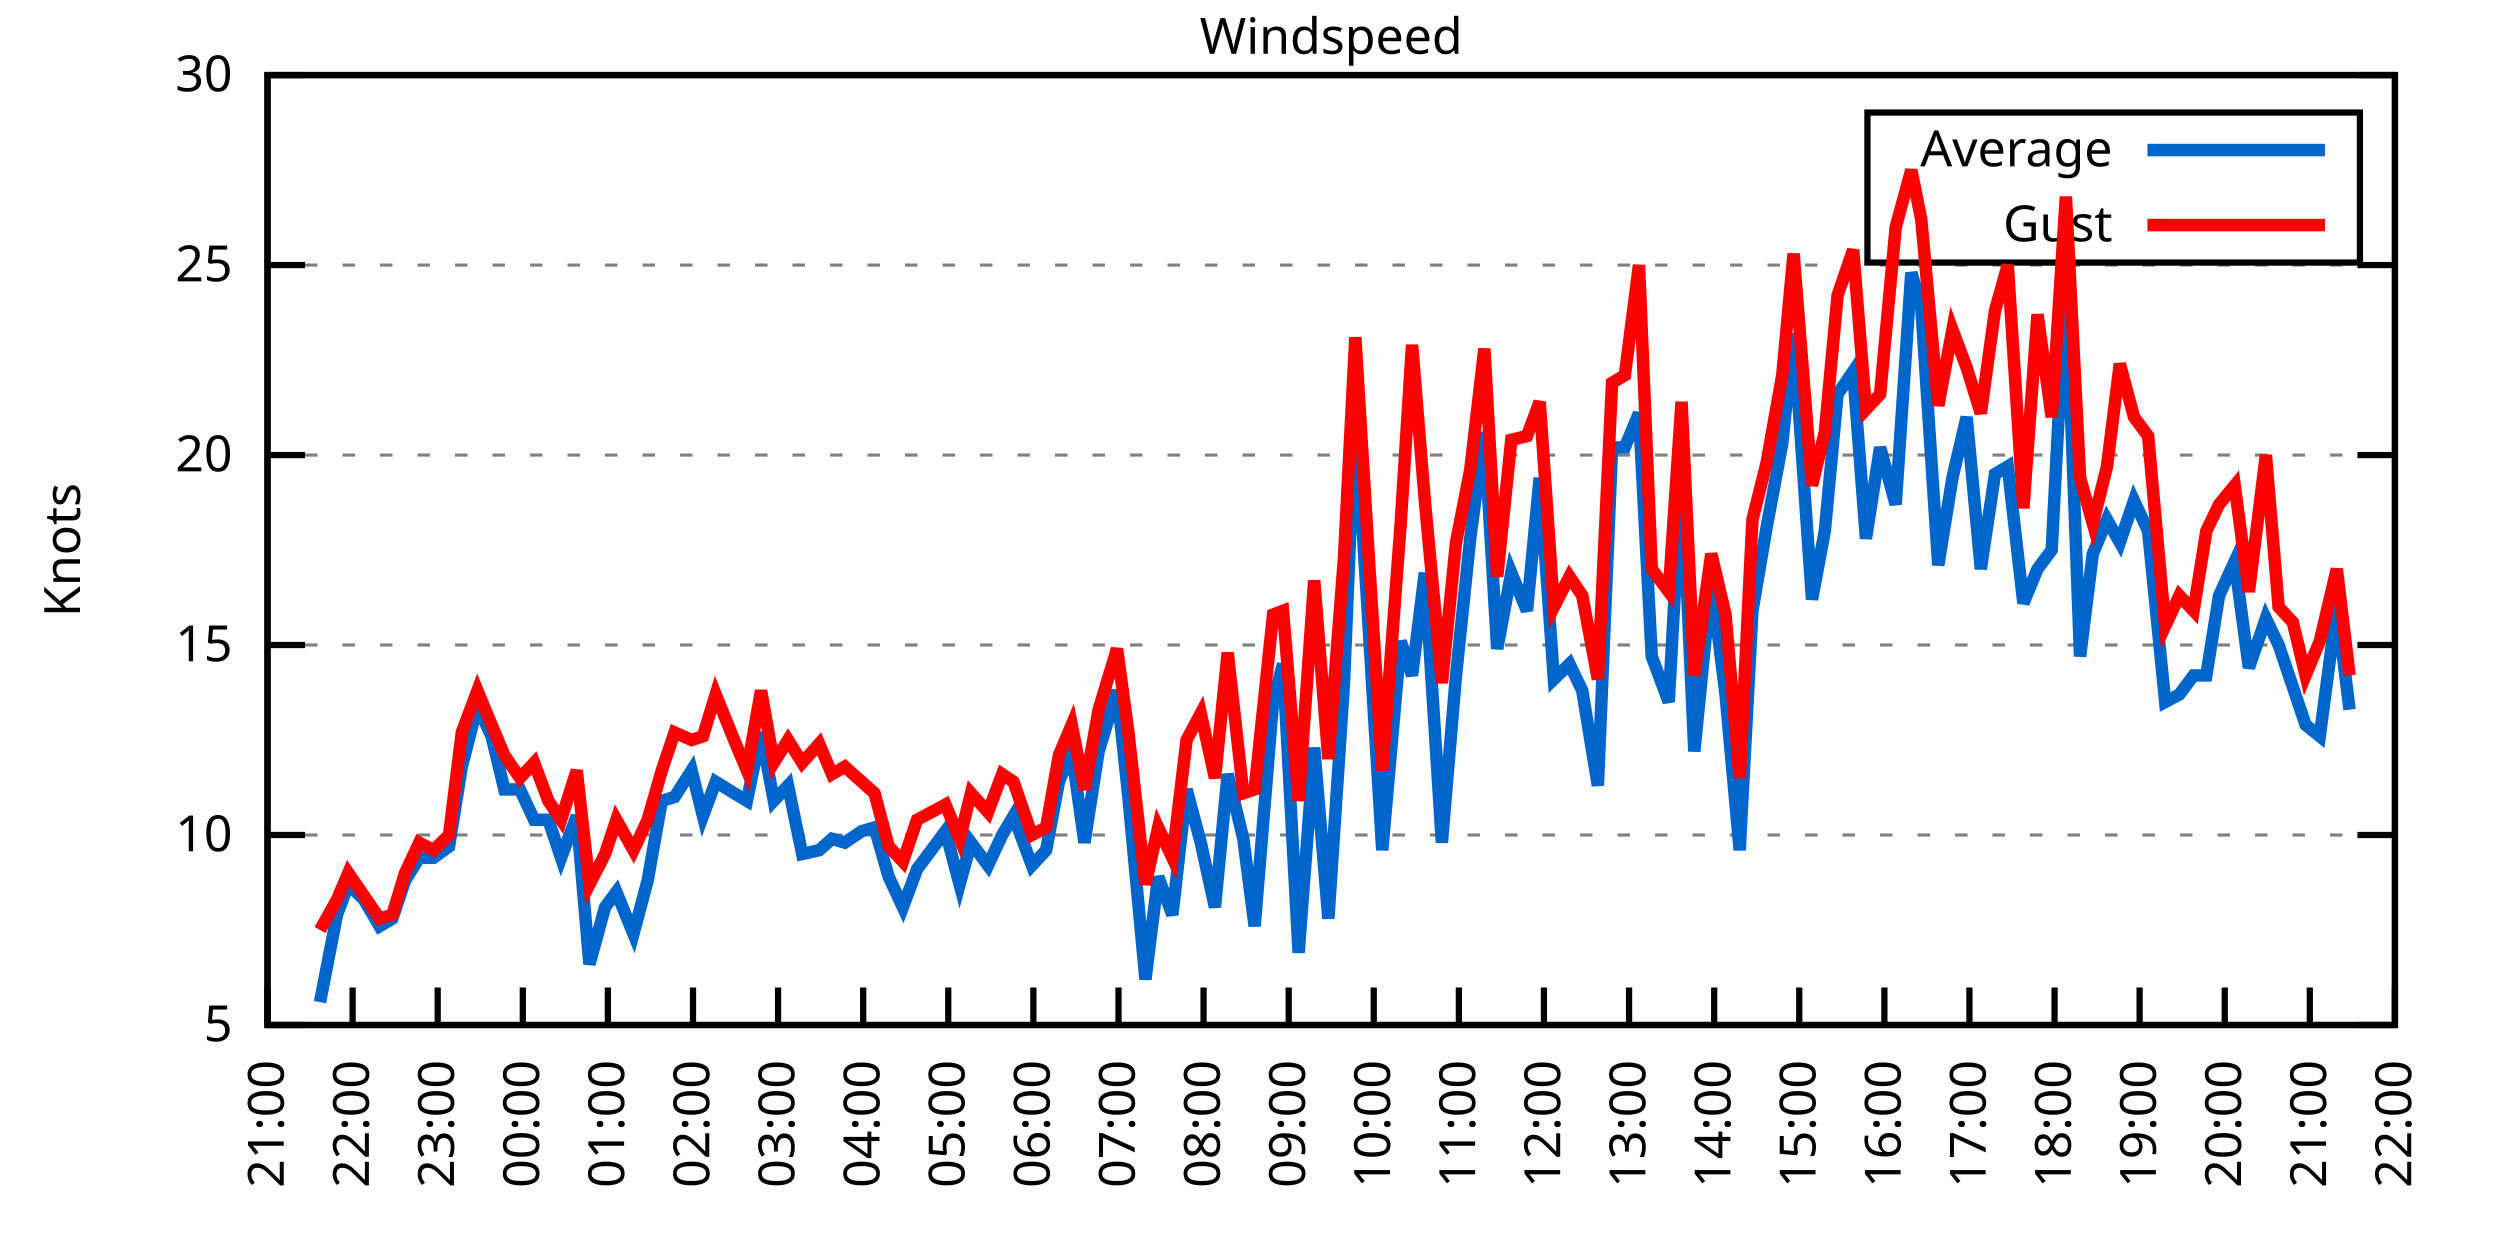
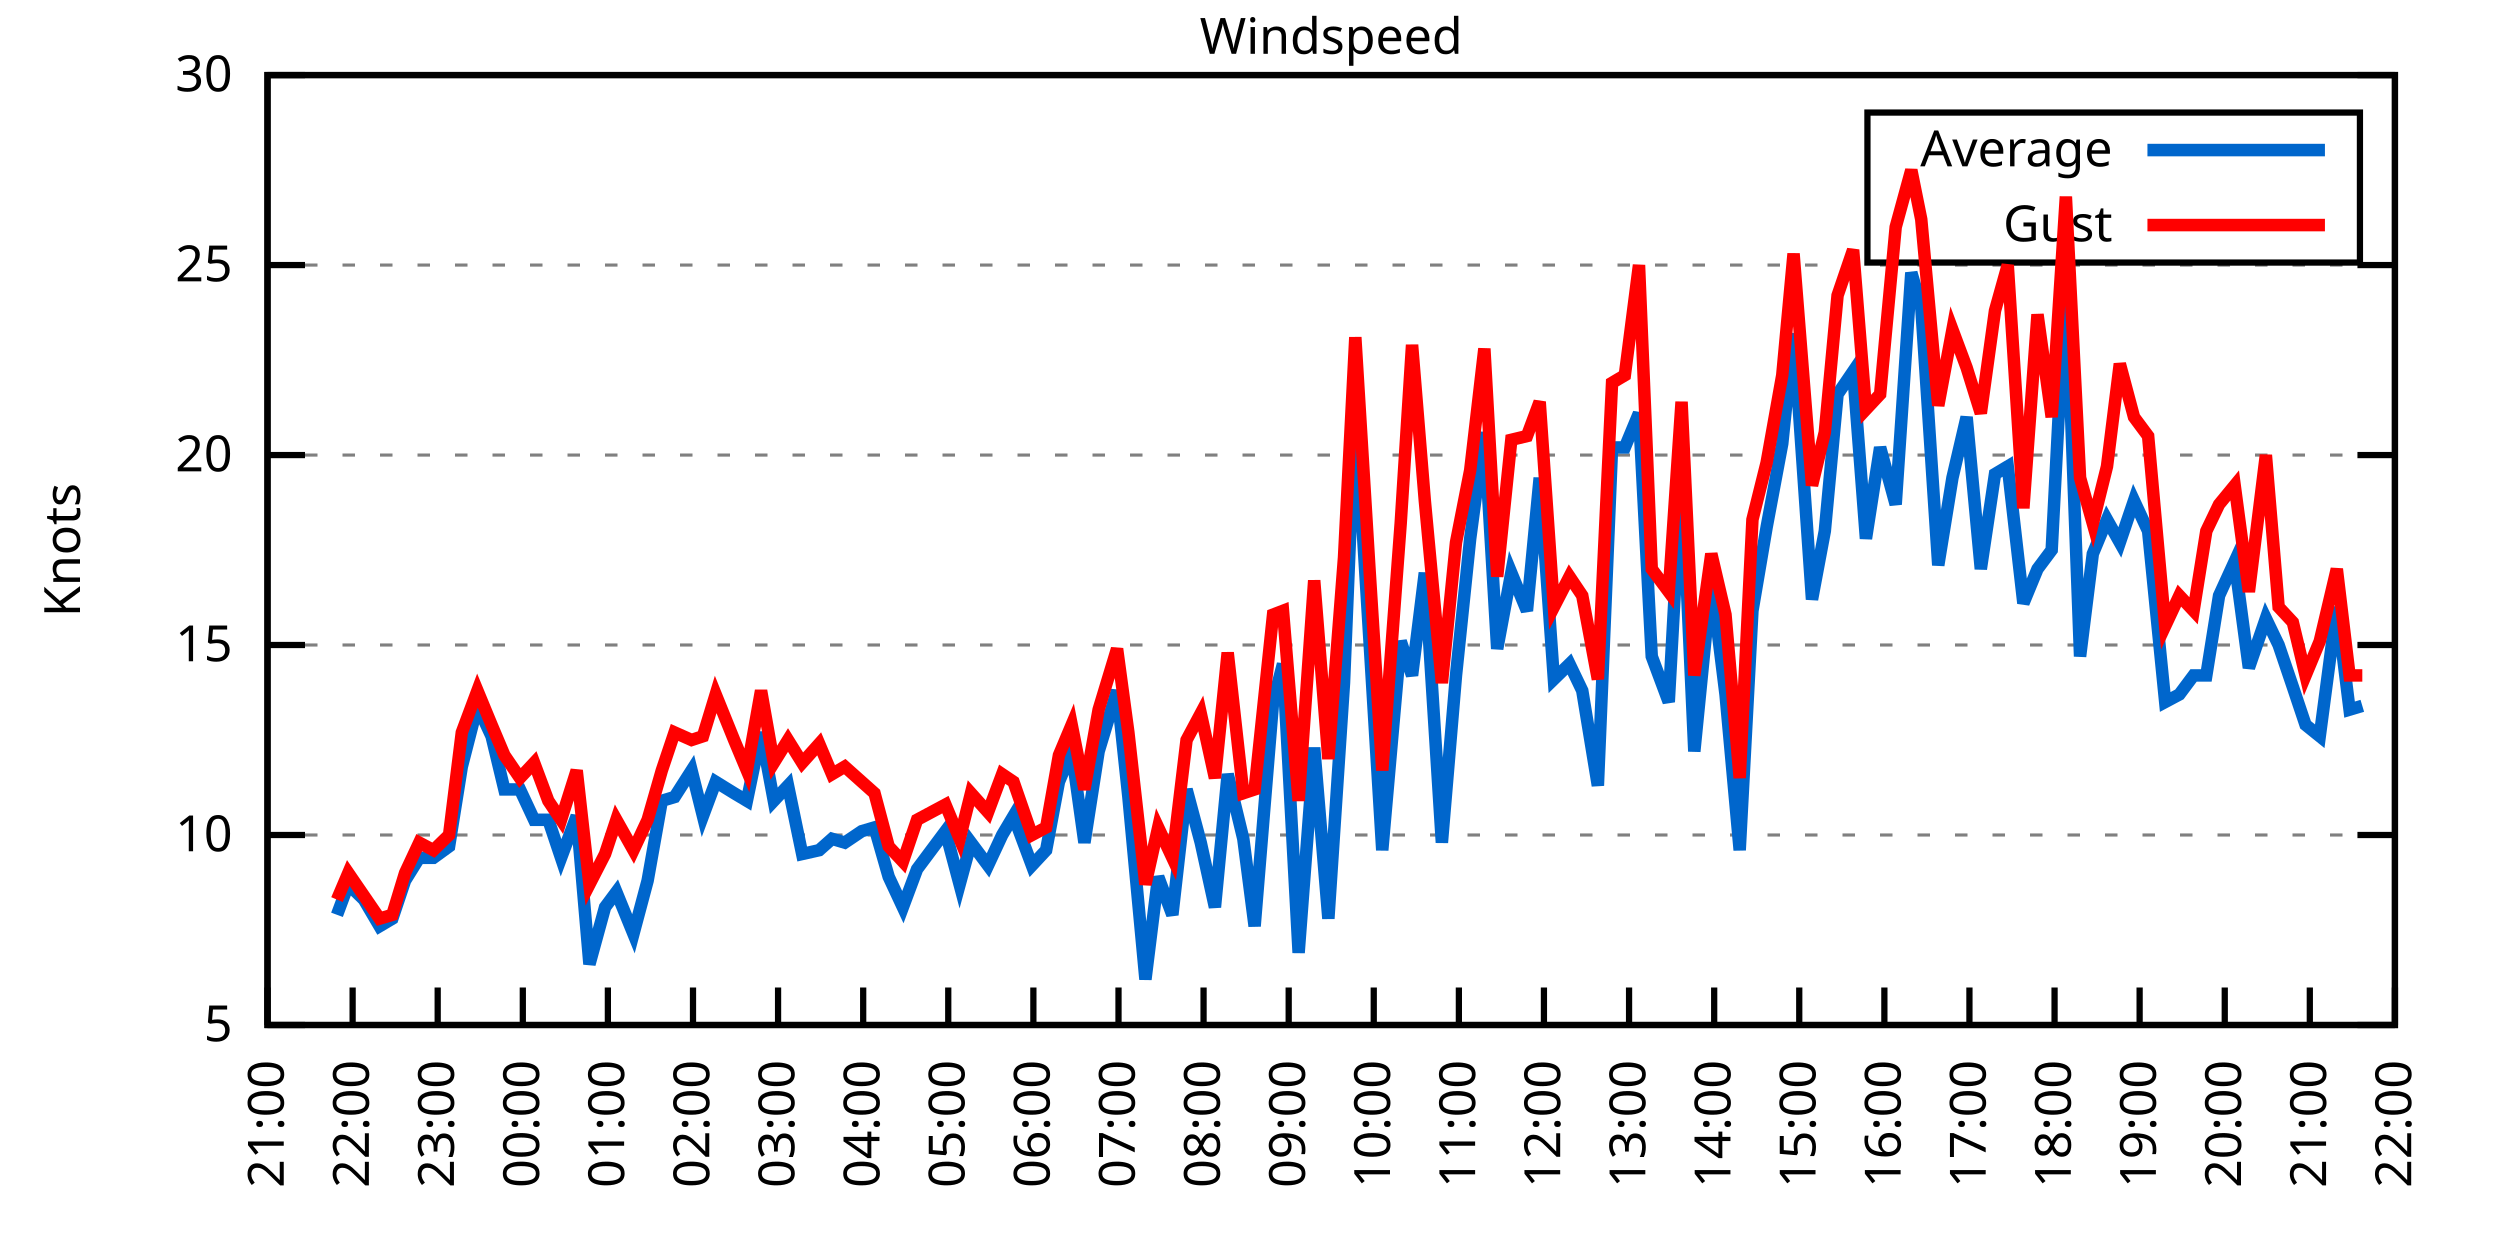
<svg xmlns="http://www.w3.org/2000/svg" xmlns:xlink="http://www.w3.org/1999/xlink" width="400" height="200" viewBox="0 0 400 200">
  <g id="gnuplot_canvas">
    <rect x="0" y="0" width="400" height="200" fill="none" />
    <defs>
      <circle id="gpDot" r="0.5" stroke-width="0.5" stroke="currentColor" />
      <path id="gpPt0" stroke-width="0.333" stroke="currentColor" d="M-1,0 h2 M0,-1 v2" />
      <path id="gpPt1" stroke-width="0.333" stroke="currentColor" d="M-1,-1 L1,1 M1,-1 L-1,1" />
      <path id="gpPt2" stroke-width="0.333" stroke="currentColor" d="M-1,0 L1,0 M0,-1 L0,1 M-1,-1 L1,1 M-1,1 L1,-1" />
      <rect id="gpPt3" stroke-width="0.333" stroke="currentColor" x="-1" y="-1" width="2" height="2" />
      <rect id="gpPt4" stroke-width="0.333" stroke="currentColor" fill="currentColor" x="-1" y="-1" width="2" height="2" />
      <circle id="gpPt5" stroke-width="0.333" stroke="currentColor" cx="0" cy="0" r="1" />
      <use xlink:href="#gpPt5" id="gpPt6" fill="currentColor" stroke="none" />
      <path id="gpPt7" stroke-width="0.333" stroke="currentColor" d="M0,-1.33 L-1.33,0.67 L1.33,0.67 z" />
      <use xlink:href="#gpPt7" id="gpPt8" fill="currentColor" stroke="none" />
      <use xlink:href="#gpPt7" id="gpPt9" stroke="currentColor" transform="rotate(180)" />
      <use xlink:href="#gpPt9" id="gpPt10" fill="currentColor" stroke="none" />
      <use xlink:href="#gpPt3" id="gpPt11" stroke="currentColor" transform="rotate(45)" />
      <use xlink:href="#gpPt11" id="gpPt12" fill="currentColor" stroke="none" />
      <path id="gpPt13" stroke-width="0.333" stroke="currentColor" d="M0,1.330 L1.265,0.411 L0.782,-1.067 L-0.782,-1.076 L-1.265,0.411 z" />
      <use xlink:href="#gpPt13" id="gpPt14" fill="currentColor" stroke="none" />
      <filter id="textbox" filterUnits="objectBoundingBox" x="0" y="0" height="1" width="1">
        <feFlood flood-color="white" flood-opacity="1" result="bgnd" />
        <feComposite in="SourceGraphic" in2="bgnd" operator="atop" />
      </filter>
      <filter id="greybox" filterUnits="objectBoundingBox" x="0" y="0" height="1" width="1">
        <feFlood flood-color="lightgrey" flood-opacity="1" result="grey" />
        <feComposite in="SourceGraphic" in2="grey" operator="atop" />
      </filter>
    </defs>
    <g fill="none" color="white" stroke="currentColor" stroke-width="1.00" stroke-linecap="butt" stroke-linejoin="miter">
</g>
    <g fill="none" color="black" stroke="currentColor" stroke-width="1.00" stroke-linecap="butt" stroke-linejoin="miter">
      <g stroke="none" shape-rendering="crispEdges">
        <polygon fill="rgb(255, 255, 255)" points="42.80,164.00 383.18,164.00 383.18,12.02 42.80,12.02 " />
      </g>
    </g>
    <g fill="none" color="black" stroke="currentColor" stroke-width="1.00" stroke-linecap="butt" stroke-linejoin="miter">
</g>
    <g fill="none" color="black" stroke="black" stroke-width="0.50" stroke-linecap="butt" stroke-linejoin="miter">
</g>
    <g fill="none" color="gray" stroke="currentColor" stroke-width="0.50" stroke-linecap="butt" stroke-linejoin="miter">
      <path stroke="gray" stroke-dasharray="2,4" class="gridline" d="M42.80,164.00 L383.19,164.00  " />
    </g>
    <g fill="none" color="gray" stroke="gray" stroke-width="1.00" stroke-linecap="butt" stroke-linejoin="miter">
</g>
    <g fill="none" color="black" stroke="currentColor" stroke-width="1.00" stroke-linecap="butt" stroke-linejoin="miter">
      <path stroke="black" d="M42.80,164.00 L48.80,164.00 M383.19,164.00 L377.19,164.00  " />
      <g transform="translate(37.20,166.60)" stroke="none" fill="black" font-family="Sans" font-size="8.00" text-anchor="end">
        <text>
          <tspan font-family="Sans"> 5</tspan>
        </text>
      </g>
    </g>
    <g fill="none" color="black" stroke="currentColor" stroke-width="1.00" stroke-linecap="butt" stroke-linejoin="miter">
</g>
    <g fill="none" color="black" stroke="black" stroke-width="0.50" stroke-linecap="butt" stroke-linejoin="miter">
</g>
    <g fill="none" color="gray" stroke="currentColor" stroke-width="0.50" stroke-linecap="butt" stroke-linejoin="miter">
      <path stroke="gray" stroke-dasharray="2,4" class="gridline" d="M42.80,133.60 L383.19,133.60  " />
    </g>
    <g fill="none" color="gray" stroke="gray" stroke-width="1.00" stroke-linecap="butt" stroke-linejoin="miter">
</g>
    <g fill="none" color="black" stroke="currentColor" stroke-width="1.00" stroke-linecap="butt" stroke-linejoin="miter">
      <path stroke="black" d="M42.80,133.60 L48.80,133.60 M383.19,133.60 L377.19,133.60  " />
      <g transform="translate(37.20,136.20)" stroke="none" fill="black" font-family="Sans" font-size="8.00" text-anchor="end">
        <text>
          <tspan font-family="Sans"> 10</tspan>
        </text>
      </g>
    </g>
    <g fill="none" color="black" stroke="currentColor" stroke-width="1.00" stroke-linecap="butt" stroke-linejoin="miter">
</g>
    <g fill="none" color="black" stroke="black" stroke-width="0.50" stroke-linecap="butt" stroke-linejoin="miter">
</g>
    <g fill="none" color="gray" stroke="currentColor" stroke-width="0.50" stroke-linecap="butt" stroke-linejoin="miter">
      <path stroke="gray" stroke-dasharray="2,4" class="gridline" d="M42.80,103.20 L383.19,103.20  " />
    </g>
    <g fill="none" color="gray" stroke="gray" stroke-width="1.00" stroke-linecap="butt" stroke-linejoin="miter">
</g>
    <g fill="none" color="black" stroke="currentColor" stroke-width="1.00" stroke-linecap="butt" stroke-linejoin="miter">
      <path stroke="black" d="M42.80,103.20 L48.80,103.20 M383.19,103.20 L377.19,103.20  " />
      <g transform="translate(37.20,105.80)" stroke="none" fill="black" font-family="Sans" font-size="8.00" text-anchor="end">
        <text>
          <tspan font-family="Sans"> 15</tspan>
        </text>
      </g>
    </g>
    <g fill="none" color="black" stroke="currentColor" stroke-width="1.00" stroke-linecap="butt" stroke-linejoin="miter">
</g>
    <g fill="none" color="black" stroke="black" stroke-width="0.50" stroke-linecap="butt" stroke-linejoin="miter">
</g>
    <g fill="none" color="gray" stroke="currentColor" stroke-width="0.50" stroke-linecap="butt" stroke-linejoin="miter">
      <path stroke="gray" stroke-dasharray="2,4" class="gridline" d="M42.80,72.81 L383.19,72.81  " />
    </g>
    <g fill="none" color="gray" stroke="gray" stroke-width="1.00" stroke-linecap="butt" stroke-linejoin="miter">
</g>
    <g fill="none" color="black" stroke="currentColor" stroke-width="1.00" stroke-linecap="butt" stroke-linejoin="miter">
      <path stroke="black" d="M42.80,72.81 L48.80,72.81 M383.19,72.81 L377.19,72.81  " />
      <g transform="translate(37.20,75.41)" stroke="none" fill="black" font-family="Sans" font-size="8.00" text-anchor="end">
        <text>
          <tspan font-family="Sans"> 20</tspan>
        </text>
      </g>
    </g>
    <g fill="none" color="black" stroke="currentColor" stroke-width="1.00" stroke-linecap="butt" stroke-linejoin="miter">
</g>
    <g fill="none" color="black" stroke="black" stroke-width="0.50" stroke-linecap="butt" stroke-linejoin="miter">
</g>
    <g fill="none" color="gray" stroke="currentColor" stroke-width="0.50" stroke-linecap="butt" stroke-linejoin="miter">
      <path stroke="gray" stroke-dasharray="2,4" class="gridline" d="M42.80,42.41 L383.19,42.41  " />
    </g>
    <g fill="none" color="gray" stroke="gray" stroke-width="1.00" stroke-linecap="butt" stroke-linejoin="miter">
</g>
    <g fill="none" color="black" stroke="currentColor" stroke-width="1.00" stroke-linecap="butt" stroke-linejoin="miter">
      <path stroke="black" d="M42.80,42.41 L48.80,42.41 M383.19,42.41 L377.19,42.41  " />
      <g transform="translate(37.20,45.01)" stroke="none" fill="black" font-family="Sans" font-size="8.00" text-anchor="end">
        <text>
          <tspan font-family="Sans"> 25</tspan>
        </text>
      </g>
    </g>
    <g fill="none" color="black" stroke="currentColor" stroke-width="1.00" stroke-linecap="butt" stroke-linejoin="miter">
</g>
    <g fill="none" color="black" stroke="black" stroke-width="0.50" stroke-linecap="butt" stroke-linejoin="miter">
</g>
    <g fill="none" color="gray" stroke="currentColor" stroke-width="0.50" stroke-linecap="butt" stroke-linejoin="miter">
      <path stroke="gray" stroke-dasharray="2,4" class="gridline" d="M42.80,12.01 L383.19,12.01  " />
    </g>
    <g fill="none" color="gray" stroke="gray" stroke-width="1.00" stroke-linecap="butt" stroke-linejoin="miter">
</g>
    <g fill="none" color="black" stroke="currentColor" stroke-width="1.00" stroke-linecap="butt" stroke-linejoin="miter">
      <path stroke="black" d="M42.80,12.01 L48.80,12.01 M383.19,12.01 L377.19,12.01  " />
      <g transform="translate(37.20,14.61)" stroke="none" fill="black" font-family="Sans" font-size="8.00" text-anchor="end">
        <text>
          <tspan font-family="Sans"> 30</tspan>
        </text>
      </g>
    </g>
    <g fill="none" color="black" stroke="currentColor" stroke-width="1.00" stroke-linecap="butt" stroke-linejoin="miter">
      <path stroke="black" d="M42.80,164.00 L42.80,158.00  " />
      <g transform="translate(45.40,169.60) rotate(270.00)" stroke="none" fill="black" font-family="Sans" font-size="8.00" text-anchor="end">
        <text>
          <tspan font-family="Sans">21:00</tspan>
        </text>
      </g>
    </g>
    <g fill="none" color="black" stroke="currentColor" stroke-width="1.00" stroke-linecap="butt" stroke-linejoin="miter">
      <path stroke="black" d="M56.42,164.00 L56.42,158.00  " />
      <g transform="translate(59.02,169.60) rotate(270.00)" stroke="none" fill="black" font-family="Sans" font-size="8.00" text-anchor="end">
        <text>
          <tspan font-family="Sans">22:00</tspan>
        </text>
      </g>
    </g>
    <g fill="none" color="black" stroke="currentColor" stroke-width="1.00" stroke-linecap="butt" stroke-linejoin="miter">
      <path stroke="black" d="M70.03,164.00 L70.03,158.00  " />
      <g transform="translate(72.63,169.60) rotate(270.00)" stroke="none" fill="black" font-family="Sans" font-size="8.00" text-anchor="end">
        <text>
          <tspan font-family="Sans">23:00</tspan>
        </text>
      </g>
    </g>
    <g fill="none" color="black" stroke="currentColor" stroke-width="1.00" stroke-linecap="butt" stroke-linejoin="miter">
      <path stroke="black" d="M83.65,164.00 L83.65,158.00  " />
      <g transform="translate(86.25,169.60) rotate(270.00)" stroke="none" fill="black" font-family="Sans" font-size="8.00" text-anchor="end">
        <text>
          <tspan font-family="Sans">00:00</tspan>
        </text>
      </g>
    </g>
    <g fill="none" color="black" stroke="currentColor" stroke-width="1.00" stroke-linecap="butt" stroke-linejoin="miter">
      <path stroke="black" d="M97.26,164.00 L97.26,158.00  " />
      <g transform="translate(99.86,169.60) rotate(270.00)" stroke="none" fill="black" font-family="Sans" font-size="8.00" text-anchor="end">
        <text>
          <tspan font-family="Sans">01:00</tspan>
        </text>
      </g>
    </g>
    <g fill="none" color="black" stroke="currentColor" stroke-width="1.00" stroke-linecap="butt" stroke-linejoin="miter">
      <path stroke="black" d="M110.88,164.00 L110.88,158.00  " />
      <g transform="translate(113.48,169.60) rotate(270.00)" stroke="none" fill="black" font-family="Sans" font-size="8.00" text-anchor="end">
        <text>
          <tspan font-family="Sans">02:00</tspan>
        </text>
      </g>
    </g>
    <g fill="none" color="black" stroke="currentColor" stroke-width="1.00" stroke-linecap="butt" stroke-linejoin="miter">
      <path stroke="black" d="M124.49,164.00 L124.49,158.00  " />
      <g transform="translate(127.09,169.60) rotate(270.00)" stroke="none" fill="black" font-family="Sans" font-size="8.00" text-anchor="end">
        <text>
          <tspan font-family="Sans">03:00</tspan>
        </text>
      </g>
    </g>
    <g fill="none" color="black" stroke="currentColor" stroke-width="1.00" stroke-linecap="butt" stroke-linejoin="miter">
      <path stroke="black" d="M138.11,164.00 L138.11,158.00  " />
      <g transform="translate(140.71,169.60) rotate(270.00)" stroke="none" fill="black" font-family="Sans" font-size="8.00" text-anchor="end">
        <text>
          <tspan font-family="Sans">04:00</tspan>
        </text>
      </g>
    </g>
    <g fill="none" color="black" stroke="currentColor" stroke-width="1.00" stroke-linecap="butt" stroke-linejoin="miter">
      <path stroke="black" d="M151.72,164.00 L151.72,158.00  " />
      <g transform="translate(154.32,169.60) rotate(270.00)" stroke="none" fill="black" font-family="Sans" font-size="8.00" text-anchor="end">
        <text>
          <tspan font-family="Sans">05:00</tspan>
        </text>
      </g>
    </g>
    <g fill="none" color="black" stroke="currentColor" stroke-width="1.00" stroke-linecap="butt" stroke-linejoin="miter">
      <path stroke="black" d="M165.34,164.00 L165.34,158.00  " />
      <g transform="translate(167.94,169.60) rotate(270.00)" stroke="none" fill="black" font-family="Sans" font-size="8.00" text-anchor="end">
        <text>
          <tspan font-family="Sans">06:00</tspan>
        </text>
      </g>
    </g>
    <g fill="none" color="black" stroke="currentColor" stroke-width="1.00" stroke-linecap="butt" stroke-linejoin="miter">
      <path stroke="black" d="M178.96,164.00 L178.96,158.00  " />
      <g transform="translate(181.56,169.60) rotate(270.00)" stroke="none" fill="black" font-family="Sans" font-size="8.00" text-anchor="end">
        <text>
          <tspan font-family="Sans">07:00</tspan>
        </text>
      </g>
    </g>
    <g fill="none" color="black" stroke="currentColor" stroke-width="1.00" stroke-linecap="butt" stroke-linejoin="miter">
      <path stroke="black" d="M192.57,164.00 L192.57,158.00  " />
      <g transform="translate(195.17,169.60) rotate(270.00)" stroke="none" fill="black" font-family="Sans" font-size="8.00" text-anchor="end">
        <text>
          <tspan font-family="Sans">08:00</tspan>
        </text>
      </g>
    </g>
    <g fill="none" color="black" stroke="currentColor" stroke-width="1.00" stroke-linecap="butt" stroke-linejoin="miter">
      <path stroke="black" d="M206.19,164.00 L206.19,158.00  " />
      <g transform="translate(208.79,169.60) rotate(270.00)" stroke="none" fill="black" font-family="Sans" font-size="8.00" text-anchor="end">
        <text>
          <tspan font-family="Sans">09:00</tspan>
        </text>
      </g>
    </g>
    <g fill="none" color="black" stroke="currentColor" stroke-width="1.00" stroke-linecap="butt" stroke-linejoin="miter">
      <path stroke="black" d="M219.80,164.00 L219.80,158.00  " />
      <g transform="translate(222.40,169.60) rotate(270.00)" stroke="none" fill="black" font-family="Sans" font-size="8.00" text-anchor="end">
        <text>
          <tspan font-family="Sans">10:00</tspan>
        </text>
      </g>
    </g>
    <g fill="none" color="black" stroke="currentColor" stroke-width="1.00" stroke-linecap="butt" stroke-linejoin="miter">
      <path stroke="black" d="M233.42,164.00 L233.42,158.00  " />
      <g transform="translate(236.02,169.60) rotate(270.00)" stroke="none" fill="black" font-family="Sans" font-size="8.00" text-anchor="end">
        <text>
          <tspan font-family="Sans">11:00</tspan>
        </text>
      </g>
    </g>
    <g fill="none" color="black" stroke="currentColor" stroke-width="1.00" stroke-linecap="butt" stroke-linejoin="miter">
      <path stroke="black" d="M247.03,164.00 L247.03,158.00  " />
      <g transform="translate(249.63,169.60) rotate(270.00)" stroke="none" fill="black" font-family="Sans" font-size="8.00" text-anchor="end">
        <text>
          <tspan font-family="Sans">12:00</tspan>
        </text>
      </g>
    </g>
    <g fill="none" color="black" stroke="currentColor" stroke-width="1.00" stroke-linecap="butt" stroke-linejoin="miter">
      <path stroke="black" d="M260.65,164.00 L260.65,158.00  " />
      <g transform="translate(263.25,169.60) rotate(270.00)" stroke="none" fill="black" font-family="Sans" font-size="8.00" text-anchor="end">
        <text>
          <tspan font-family="Sans">13:00</tspan>
        </text>
      </g>
    </g>
    <g fill="none" color="black" stroke="currentColor" stroke-width="1.00" stroke-linecap="butt" stroke-linejoin="miter">
      <path stroke="black" d="M274.27,164.00 L274.27,158.00  " />
      <g transform="translate(276.87,169.60) rotate(270.00)" stroke="none" fill="black" font-family="Sans" font-size="8.00" text-anchor="end">
        <text>
          <tspan font-family="Sans">14:00</tspan>
        </text>
      </g>
    </g>
    <g fill="none" color="black" stroke="currentColor" stroke-width="1.00" stroke-linecap="butt" stroke-linejoin="miter">
      <path stroke="black" d="M287.88,164.00 L287.88,158.00  " />
      <g transform="translate(290.48,169.60) rotate(270.00)" stroke="none" fill="black" font-family="Sans" font-size="8.00" text-anchor="end">
        <text>
          <tspan font-family="Sans">15:00</tspan>
        </text>
      </g>
    </g>
    <g fill="none" color="black" stroke="currentColor" stroke-width="1.00" stroke-linecap="butt" stroke-linejoin="miter">
      <path stroke="black" d="M301.50,164.00 L301.50,158.00  " />
      <g transform="translate(304.10,169.60) rotate(270.00)" stroke="none" fill="black" font-family="Sans" font-size="8.00" text-anchor="end">
        <text>
          <tspan font-family="Sans">16:00</tspan>
        </text>
      </g>
    </g>
    <g fill="none" color="black" stroke="currentColor" stroke-width="1.00" stroke-linecap="butt" stroke-linejoin="miter">
      <path stroke="black" d="M315.11,164.00 L315.11,158.00  " />
      <g transform="translate(317.71,169.60) rotate(270.00)" stroke="none" fill="black" font-family="Sans" font-size="8.00" text-anchor="end">
        <text>
          <tspan font-family="Sans">17:00</tspan>
        </text>
      </g>
    </g>
    <g fill="none" color="black" stroke="currentColor" stroke-width="1.00" stroke-linecap="butt" stroke-linejoin="miter">
      <path stroke="black" d="M328.73,164.00 L328.73,158.00  " />
      <g transform="translate(331.33,169.60) rotate(270.00)" stroke="none" fill="black" font-family="Sans" font-size="8.00" text-anchor="end">
        <text>
          <tspan font-family="Sans">18:00</tspan>
        </text>
      </g>
    </g>
    <g fill="none" color="black" stroke="currentColor" stroke-width="1.00" stroke-linecap="butt" stroke-linejoin="miter">
      <path stroke="black" d="M342.34,164.00 L342.34,158.00  " />
      <g transform="translate(344.94,169.60) rotate(270.00)" stroke="none" fill="black" font-family="Sans" font-size="8.00" text-anchor="end">
        <text>
          <tspan font-family="Sans">19:00</tspan>
        </text>
      </g>
    </g>
    <g fill="none" color="black" stroke="currentColor" stroke-width="1.00" stroke-linecap="butt" stroke-linejoin="miter">
      <path stroke="black" d="M355.96,164.00 L355.96,158.00  " />
      <g transform="translate(358.56,169.60) rotate(270.00)" stroke="none" fill="black" font-family="Sans" font-size="8.00" text-anchor="end">
        <text>
          <tspan font-family="Sans">20:00</tspan>
        </text>
      </g>
    </g>
    <g fill="none" color="black" stroke="currentColor" stroke-width="1.00" stroke-linecap="butt" stroke-linejoin="miter">
      <path stroke="black" d="M369.57,164.00 L369.57,158.00  " />
      <g transform="translate(372.17,169.60) rotate(270.00)" stroke="none" fill="black" font-family="Sans" font-size="8.00" text-anchor="end">
        <text>
          <tspan font-family="Sans">21:00</tspan>
        </text>
      </g>
    </g>
    <g fill="none" color="black" stroke="currentColor" stroke-width="1.00" stroke-linecap="butt" stroke-linejoin="miter">
      <path stroke="black" d="M383.19,164.00 L383.19,158.00  " />
      <g transform="translate(385.79,169.60) rotate(270.00)" stroke="none" fill="black" font-family="Sans" font-size="8.00" text-anchor="end">
        <text>
          <tspan font-family="Sans">22:00</tspan>
        </text>
      </g>
    </g>
    <g fill="none" color="black" stroke="currentColor" stroke-width="1.00" stroke-linecap="butt" stroke-linejoin="miter">
</g>
    <g fill="none" color="black" stroke="currentColor" stroke-width="1.00" stroke-linecap="butt" stroke-linejoin="miter">
      <path stroke="black" d="M42.80,12.01 L42.80,164.00 L383.19,164.00 L383.19,12.01 L42.80,12.01 Z  " />
    </g>
    <g fill="none" color="black" stroke="currentColor" stroke-width="1.00" stroke-linecap="butt" stroke-linejoin="miter">
</g>
    <g fill="none" color="black" stroke="currentColor" stroke-width="1.00" stroke-linecap="butt" stroke-linejoin="miter">
      <path stroke="black" d="M298.79,42.01 L298.79,18.01 L377.59,18.01 L377.59,42.01 L298.79,42.01 Z  " />
    </g>
    <g id="Windspeed_plot_1">
      <g fill="none" color="white" stroke="black" stroke-width="2.00" stroke-linecap="butt" stroke-linejoin="miter">
</g>
      <g fill="none" color="black" stroke="currentColor" stroke-width="2.00" stroke-linecap="butt" stroke-linejoin="miter">
        <g transform="translate(337.99,26.61)" stroke="none" fill="black" font-family="Sans" font-size="8.00" text-anchor="end">
          <text>
            <tspan font-family="Sans">Average</tspan>
          </text>
        </g>
      </g>
      <g fill="none" color="black" stroke="currentColor" stroke-width="2.00" stroke-linecap="butt" stroke-linejoin="miter">
-         <path stroke="rgb(  0, 102, 204)" d="M343.59,24.01 L371.99,24.01 M51.20,160.35 L53.92,146.37 L55.73,141.51 L58.23,143.94 L60.73,148.19 L62.77,146.98   L64.81,140.90 L67.08,137.25 L69.35,137.25 L71.85,135.43 L73.89,122.66 L76.39,112.93 L78.65,117.80 L80.70,126.31   L83.19,126.31 L85.46,131.17 L87.73,131.17 L89.77,137.25 L92.27,130.56 L94.31,154.27 L96.81,145.15 L98.62,142.72   L101.35,149.41 L103.62,140.90 L105.89,128.13 L107.93,127.52 L110.65,123.27 L112.47,130.56 L114.51,125.09 L117.46,126.91   L119.50,128.13 L121.77,117.19 L123.81,128.13 L126.08,125.70 L128.35,136.64 L131.07,136.03 L133.12,134.21 L135.16,134.82   L137.88,132.99 L139.92,132.39 L142.19,140.29 L144.46,145.15 L146.73,139.07 L151.27,132.99 L153.54,141.51 L155.36,134.82   L158.08,138.47 L160.35,133.60 L162.16,130.56 L165.11,138.47 L167.38,136.03 L169.43,125.09 L171.47,120.23 L173.51,134.82   L175.78,120.23 L178.73,110.50 L180.54,127.52 L183.27,156.70 L185.31,140.29 L187.58,146.37 L189.85,126.31 L192.12,134.82   L194.39,145.15 L196.43,123.87 L198.93,134.21 L200.74,148.19 L203.69,112.32 L205.28,106.24 L207.78,152.45 L210.27,119.62   L212.54,146.98 L215.04,109.28 L216.85,65.51 L219.12,102.60 L221.16,136.03 L224.11,102.60 L225.93,108.07 L227.97,91.65   L230.70,134.82 L232.96,108.07 L235.23,86.18 L237.50,69.16 L239.55,103.81 L241.81,91.65 L244.31,97.73 L246.35,76.45   L248.62,108.68 L251.12,106.24 L253.16,110.50 L255.66,125.70 L257.93,71.59 L259.97,71.59 L262.24,66.12 L264.28,105.03   L267.00,112.32 L269.05,75.24 L271.09,120.23 L273.81,92.87 L276.08,111.11 L278.35,136.03 L280.39,97.73 L282.66,84.36   L285.16,70.98 L286.97,53.35 L289.92,95.91 L291.97,84.97 L294.01,63.08 L296.50,59.43 L298.55,86.18 L300.82,71.59   L303.31,80.71 L305.81,43.62 L307.40,49.10 L310.12,90.44 L312.39,76.45 L314.66,66.73 L316.93,91.04 L319.20,75.85   L321.24,74.63 L323.74,96.52 L326.00,91.04 L328.27,88.00 L330.54,44.23 L332.81,105.03 L334.85,88.61 L337.12,83.14   L339.17,86.79 L341.44,80.10 L343.70,84.97 L346.43,112.32 L348.70,111.11 L350.97,108.07 L353.01,108.07 L355.05,95.30   L357.55,89.83 L359.82,106.85 L362.54,98.95 L364.58,103.20 L366.85,109.89 L368.89,115.97 L371.16,117.80 L373.89,97.12   L375.93,113.54  " />
+         <path stroke="rgb(  0, 102, 204)" d="M343.59,24.01 L371.99,24.01 M53.92,146.37 L55.73,141.51 L58.23,143.94 L60.73,148.19 L62.77,146.98 L64.81,140.90   L67.08,137.25 L69.35,137.25 L71.85,135.43 L73.89,122.66 L76.39,112.93 L78.65,117.80 L80.70,126.31 L83.19,126.31   L85.46,131.17 L87.73,131.17 L89.77,137.25 L92.27,130.56 L94.31,154.27 L96.81,145.15 L98.62,142.72 L101.35,149.41   L103.62,140.90 L105.89,128.13 L107.93,127.52 L110.65,123.27 L112.47,130.56 L114.51,125.09 L117.46,126.91 L119.50,128.13   L121.77,117.19 L123.81,128.13 L126.08,125.70 L128.35,136.64 L131.07,136.03 L133.12,134.21 L135.16,134.82 L137.88,132.99   L139.92,132.39 L142.19,140.29 L144.46,145.15 L146.73,139.07 L151.27,132.99 L153.54,141.51 L155.36,134.82 L158.08,138.47   L160.35,133.60 L162.16,130.56 L165.11,138.47 L167.38,136.03 L169.43,125.09 L171.47,120.23 L173.51,134.82 L175.78,120.23   L178.73,110.50 L180.54,127.52 L183.27,156.70 L185.31,140.29 L187.58,146.37 L189.85,126.31 L192.12,134.82 L194.39,145.15   L196.43,123.87 L198.93,134.21 L200.74,148.19 L203.69,112.32 L205.28,106.24 L207.78,152.45 L210.27,119.62 L212.54,146.98   L215.04,109.28 L216.85,65.51 L219.12,102.60 L221.16,136.03 L224.11,102.60 L225.93,108.07 L227.97,91.65 L230.70,134.82   L232.96,108.07 L235.23,86.18 L237.50,69.16 L239.55,103.81 L241.81,91.65 L244.31,97.73 L246.35,76.45 L248.62,108.68   L251.12,106.24 L253.16,110.50 L255.66,125.70 L257.93,71.59 L259.97,71.59 L262.24,66.12 L264.28,105.03 L267.00,112.32   L269.05,75.24 L271.09,120.23 L273.81,92.87 L276.08,111.11 L278.35,136.03 L280.39,97.73 L282.66,84.36 L285.16,70.98   L286.97,53.35 L289.92,95.91 L291.97,84.97 L294.01,63.08 L296.50,59.43 L298.55,86.18 L300.82,71.59 L303.31,80.71   L305.81,43.62 L307.40,49.10 L310.12,90.44 L312.39,76.45 L314.66,66.73 L316.93,91.04 L319.20,75.85 L321.24,74.63   L323.74,96.52 L326.00,91.04 L328.27,88.00 L330.54,44.23 L332.81,105.03 L334.85,88.61 L337.12,83.14 L339.17,86.79   L341.44,80.10 L343.70,84.97 L346.43,112.32 L348.70,111.11 L350.97,108.07 L353.01,108.07 L355.05,95.30 L357.55,89.83   L359.82,106.85 L362.54,98.95 L364.58,103.20 L366.85,109.89 L368.89,115.97 L371.16,117.80 L373.89,97.12 L375.93,113.54   L377.97,112.93  " />
      </g>
    </g>
    <g id="Windspeed_plot_2">
      <g fill="none" color="black" stroke="currentColor" stroke-width="2.00" stroke-linecap="butt" stroke-linejoin="miter">
        <g transform="translate(337.99,38.61)" stroke="none" fill="black" font-family="Sans" font-size="8.00" text-anchor="end">
          <text>
            <tspan font-family="Sans">Gust</tspan>
          </text>
        </g>
      </g>
      <g fill="none" color="black" stroke="currentColor" stroke-width="2.00" stroke-linecap="butt" stroke-linejoin="miter">
-         <path stroke="rgb(255,   0,   0)" d="M343.59,36.01 L371.99,36.01 M51.20,148.80 L53.92,143.94 L55.73,139.68 L58.23,143.33 L60.73,146.98 L62.77,146.37   L64.81,139.68 L67.08,134.82 L69.35,136.03 L71.85,133.60 L73.89,117.19 L76.39,110.50 L78.65,115.97 L80.70,120.83   L83.19,124.48 L85.46,122.05 L87.73,128.13 L89.77,131.17 L92.27,123.27 L94.31,141.51 L96.81,136.64 L98.62,131.17   L101.35,136.03 L103.62,131.17 L105.89,123.27 L107.93,117.19 L110.65,118.40 L112.47,117.80 L114.51,111.11 L117.46,118.40   L119.50,123.27 L121.77,110.50 L123.81,122.05 L126.08,118.40 L128.35,122.05 L131.07,119.01 L133.12,123.87 L135.16,122.66   L137.88,125.09 L139.92,126.91 L142.19,135.43 L144.46,137.86 L146.73,131.17 L151.27,128.74 L153.54,134.21 L155.36,126.91   L158.08,129.95 L160.35,123.87 L162.16,125.09 L165.11,133.60 L167.38,132.39 L169.43,120.83 L171.47,115.97 L173.51,126.31   L175.78,113.54 L178.73,103.81 L180.54,117.19 L183.27,141.51 L185.31,132.39 L187.58,137.25 L189.85,118.40 L192.12,114.15   L194.39,124.48 L196.43,104.42 L198.93,126.91 L200.74,126.31 L203.69,98.34 L205.28,97.73 L207.78,128.13 L210.27,92.87   L212.54,121.44 L215.04,89.22 L216.85,53.96 L219.12,91.04 L221.16,123.27 L224.11,83.75 L225.93,55.18 L227.97,80.10   L230.70,109.28 L232.96,86.79 L235.23,75.24 L237.50,55.78 L239.55,92.26 L241.81,70.37 L244.31,69.77 L246.35,64.29   L248.62,97.12 L251.12,92.26 L253.16,95.30 L255.66,108.68 L257.93,61.25 L259.97,60.04 L262.24,42.41 L264.28,91.04   L267.00,94.69 L269.05,64.29 L271.09,108.07 L273.81,88.61 L276.08,98.34 L278.35,124.48 L280.39,83.14 L282.66,74.02   L285.16,60.04 L286.97,40.58 L289.92,77.67 L291.97,69.16 L294.01,47.27 L296.50,39.98 L298.55,65.51 L300.82,63.08   L303.31,36.33 L305.81,27.21 L307.40,35.11 L310.12,64.90 L312.39,52.74 L314.66,58.82 L316.93,66.12 L319.20,49.70   L321.24,42.41 L323.74,81.32 L326.00,50.31 L328.27,66.73 L330.54,31.46 L332.81,76.45 L334.85,83.75 L337.12,74.63   L339.17,58.21 L341.44,66.73 L343.70,69.77 L346.43,100.16 L348.70,95.30 L350.97,97.73 L353.01,84.97 L355.05,80.71   L357.55,77.67 L359.82,94.69 L362.54,72.81 L364.58,97.12 L366.85,99.56 L368.89,108.07 L371.16,102.60 L373.89,91.04   L375.93,108.07  " />
+         <path stroke="rgb(255,   0,   0)" d="M343.59,36.01 L371.99,36.01 M53.92,143.94 L55.73,139.68 L58.23,143.33 L60.73,146.98 L62.77,146.37 L64.81,139.68   L67.08,134.82 L69.35,136.03 L71.85,133.60 L73.89,117.19 L76.39,110.50 L78.65,115.97 L80.70,120.83 L83.19,124.48   L85.46,122.05 L87.73,128.13 L89.77,131.17 L92.27,123.27 L94.31,141.51 L96.81,136.64 L98.62,131.17 L101.35,136.03   L103.62,131.17 L105.89,123.27 L107.93,117.19 L110.65,118.40 L112.47,117.80 L114.51,111.11 L117.46,118.40 L119.50,123.27   L121.77,110.50 L123.81,122.05 L126.08,118.40 L128.35,122.05 L131.07,119.01 L133.12,123.87 L135.16,122.66 L137.88,125.09   L139.92,126.91 L142.19,135.43 L144.46,137.86 L146.73,131.17 L151.27,128.74 L153.54,134.21 L155.36,126.91 L158.08,129.95   L160.35,123.87 L162.16,125.09 L165.11,133.60 L167.38,132.39 L169.43,120.83 L171.47,115.97 L173.51,126.31 L175.78,113.54   L178.73,103.81 L180.54,117.19 L183.27,141.51 L185.31,132.39 L187.58,137.25 L189.85,118.40 L192.12,114.15 L194.39,124.48   L196.43,104.42 L198.93,126.91 L200.74,126.31 L203.69,98.34 L205.28,97.73 L207.78,128.13 L210.27,92.87 L212.54,121.44   L215.04,89.22 L216.85,53.96 L219.12,91.04 L221.16,123.27 L224.11,83.75 L225.93,55.18 L227.97,80.10 L230.70,109.28   L232.96,86.79 L235.23,75.24 L237.50,55.78 L239.55,92.26 L241.81,70.37 L244.31,69.77 L246.35,64.29 L248.62,97.12   L251.12,92.26 L253.16,95.30 L255.66,108.68 L257.93,61.25 L259.97,60.04 L262.24,42.41 L264.28,91.04 L267.00,94.69   L269.05,64.29 L271.09,108.07 L273.81,88.61 L276.08,98.34 L278.35,124.48 L280.39,83.14 L282.66,74.02 L285.16,60.04   L286.97,40.58 L289.92,77.67 L291.97,69.16 L294.01,47.27 L296.50,39.98 L298.55,65.51 L300.82,63.08 L303.31,36.33   L305.81,27.21 L307.40,35.11 L310.12,64.90 L312.39,52.74 L314.66,58.82 L316.93,66.12 L319.20,49.70 L321.24,42.41   L323.74,81.32 L326.00,50.31 L328.27,66.73 L330.54,31.46 L332.81,76.45 L334.85,83.75 L337.12,74.63 L339.17,58.21   L341.44,66.73 L343.70,69.77 L346.43,100.16 L348.70,95.30 L350.97,97.73 L353.01,84.97 L355.05,80.71 L357.55,77.67   L359.82,94.69 L362.54,72.81 L364.58,97.12 L366.85,99.56 L368.89,108.07 L371.16,102.60 L373.89,91.04 L375.93,108.07   L377.97,108.07  " />
      </g>
    </g>
    <g fill="none" color="black" stroke="currentColor" stroke-width="2.00" stroke-linecap="butt" stroke-linejoin="miter">
</g>
    <g fill="none" color="black" stroke="black" stroke-width="1.00" stroke-linecap="butt" stroke-linejoin="miter">
</g>
    <g fill="none" color="black" stroke="currentColor" stroke-width="1.00" stroke-linecap="butt" stroke-linejoin="miter">
      <path stroke="black" d="M42.80,12.01 L42.80,164.00 L383.19,164.00 L383.19,12.01 L42.80,12.01 Z  " />
      <g transform="translate(12.80,88.01) rotate(270.00)" stroke="none" fill="black" font-family="Sans" font-size="8.00" text-anchor="middle">
        <text>
          <tspan font-family="Sans">Knots</tspan>
        </text>
      </g>
    </g>
    <g fill="none" color="black" stroke="currentColor" stroke-width="1.00" stroke-linecap="butt" stroke-linejoin="miter">
</g>
    <g fill="none" color="black" stroke="currentColor" stroke-width="1.00" stroke-linecap="butt" stroke-linejoin="miter">
      <g transform="translate(212.99,8.61)" stroke="none" fill="black" font-family="Sans" font-size="8.00" text-anchor="middle">
        <text>
          <tspan font-family="Sans">Windspeed</tspan>
        </text>
      </g>
    </g>
    <g fill="none" color="black" stroke="currentColor" stroke-width="1.00" stroke-linecap="butt" stroke-linejoin="miter">
</g>
  </g>
</svg>
